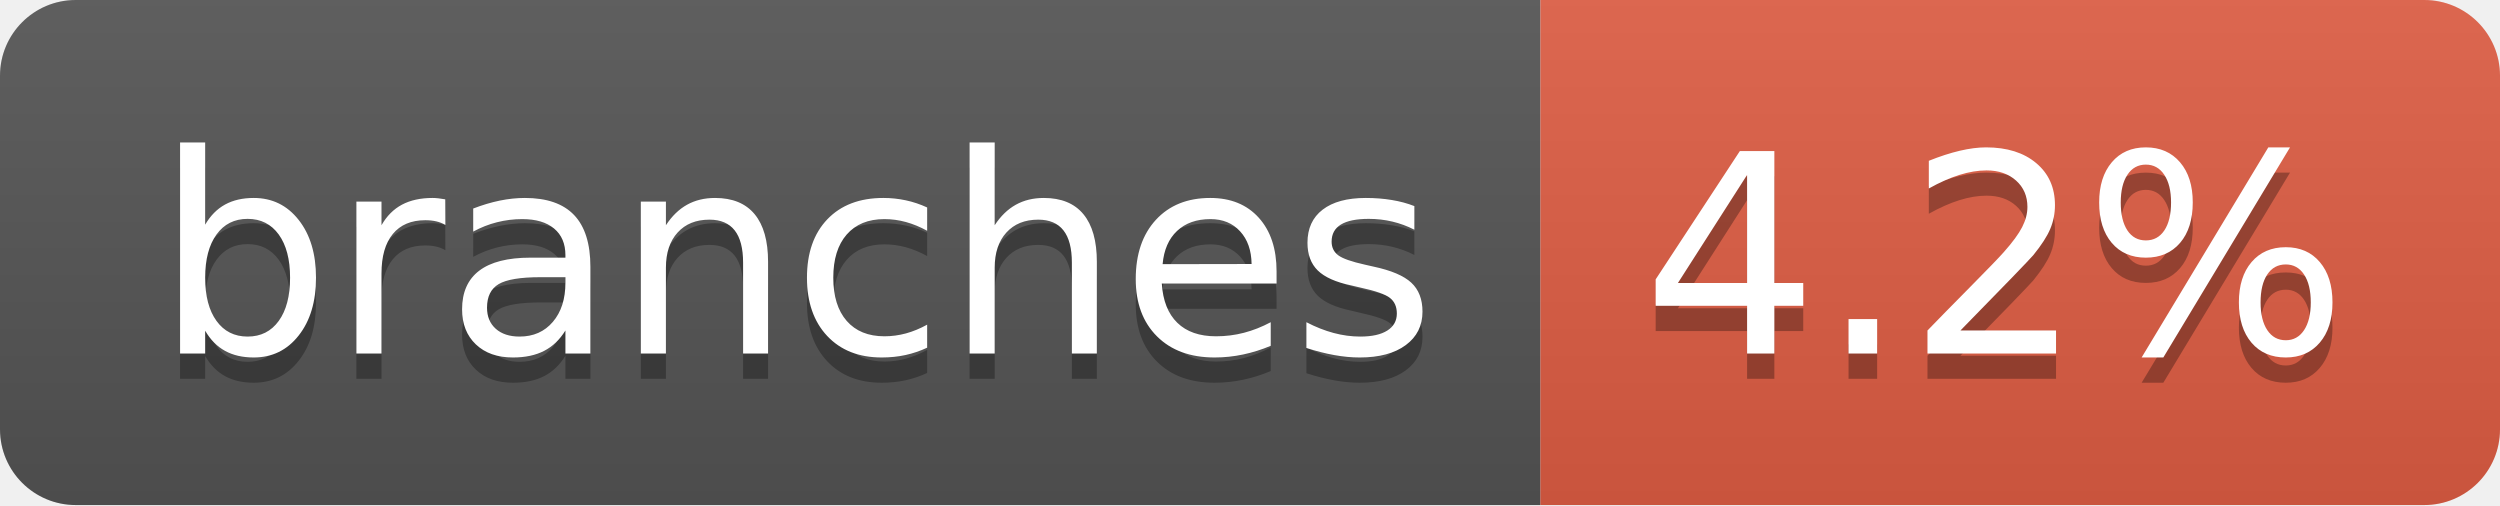
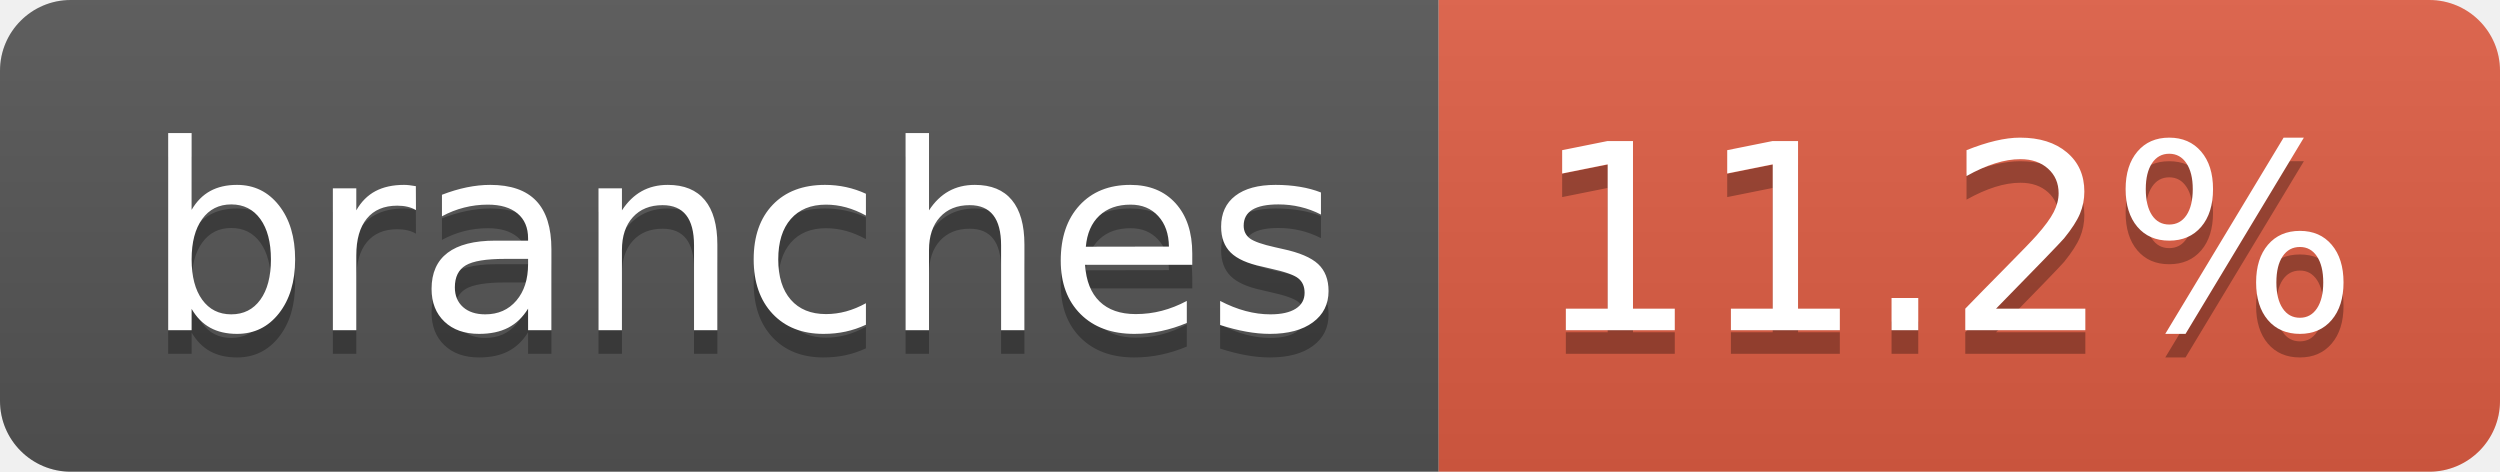
- <svg xmlns="http://www.w3.org/2000/svg" width="99" height="20" role="img" aria-label="branches: 4.2%">
+ <svg xmlns="http://www.w3.org/2000/svg" width="106" height="20" role="img" aria-label="branches: 11.2%">
  <linearGradient id="s" x2="0" y2="100%">
    <stop offset="0" stop-color="#bbb" stop-opacity=".1" />
    <stop offset="1" stop-opacity=".1" />
  </linearGradient>
  <clipPath id="r">
-     <rect width="99" height="20" rx="3" fill="#fff" />
+     <rect width="106" height="20" rx="3" fill="#fff" />
  </clipPath>
  <g clip-path="url(#r)">
    <rect width="61" height="20" fill="#555" />
-     <rect x="61" width="38" height="20" fill="#e05d44" />
-     <rect width="99" height="20" fill="url(#s)" />
+     <rect x="61" width="45" height="20" fill="#e05d44" />
+     <rect width="106" height="20" fill="url(#s)" />
  </g>
  <g fill="#fff" text-anchor="middle" font-family="Verdana,Geneva,DejaVu Sans,sans-serif" text-rendering="geometricPrecision" font-size="110">
    <text aria-hidden="true" x="315" y="150" fill="#010101" fill-opacity=".3" transform="scale(.1)" textLength="507">branches</text>
    <text x="315" y="140" transform="scale(.1)" fill="#fff" textLength="507">branches</text>
-     <text aria-hidden="true" x="790" y="150" fill="#010101" fill-opacity=".3" transform="scale(.1)" textLength="280">4.2%</text>
-     <text x="790" y="140" transform="scale(.1)" fill="#fff" textLength="280">4.2%</text>
+     <text aria-hidden="true" x="825" y="150" fill="#010101" fill-opacity=".3" transform="scale(.1)" textLength="350">11.2%</text>
+     <text x="825" y="140" transform="scale(.1)" fill="#fff" textLength="350">11.2%</text>
  </g>
</svg>
